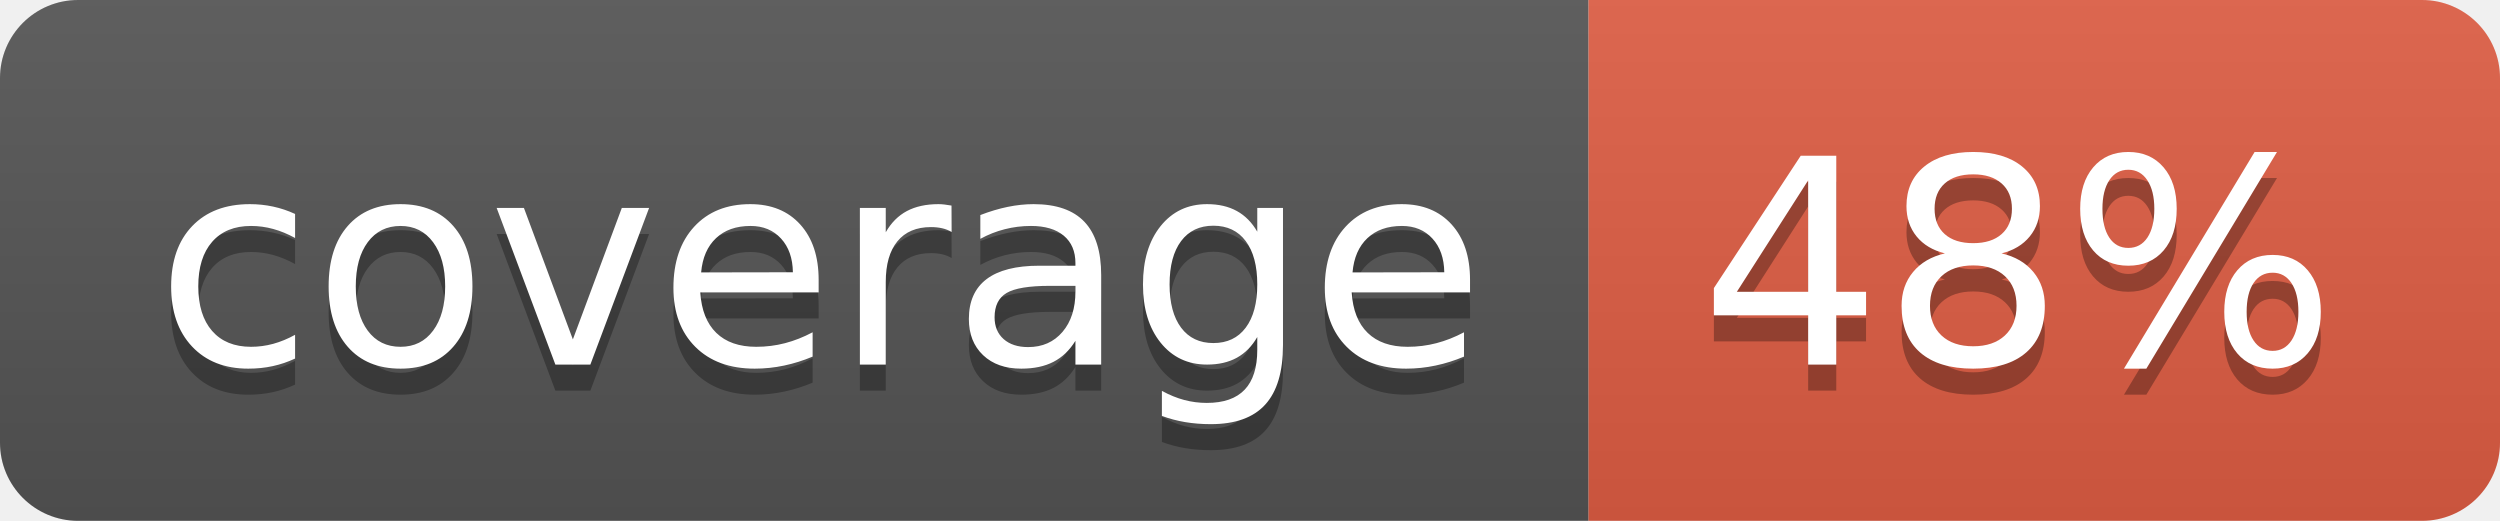
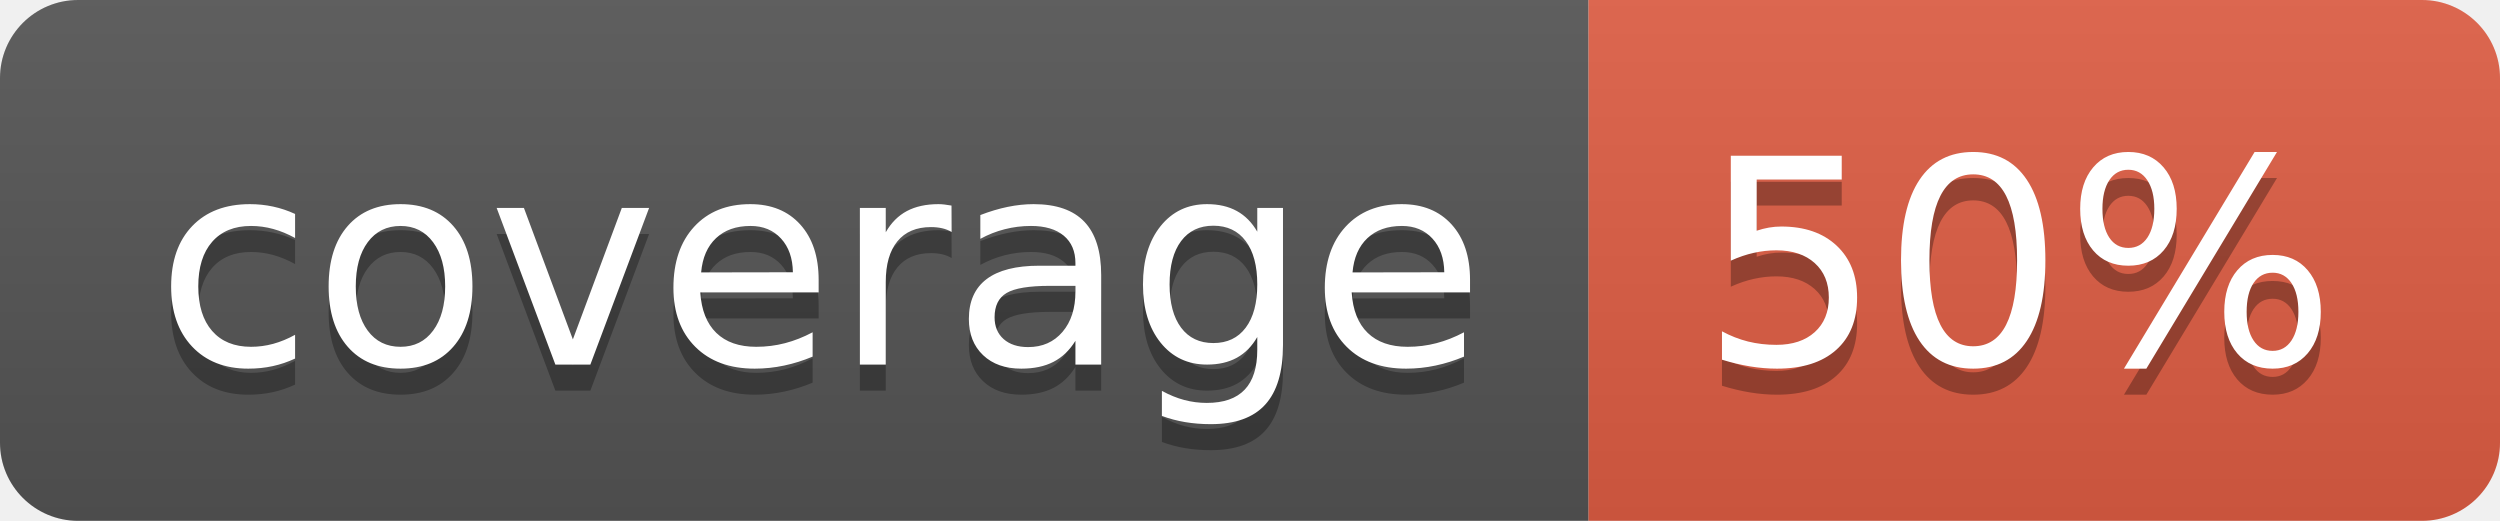
- <svg xmlns="http://www.w3.org/2000/svg" width="96" height="20" role="img" aria-label="coverage: 48%">
+ <svg xmlns="http://www.w3.org/2000/svg" width="96" height="20" role="img" aria-label="coverage: 50%">
  <linearGradient id="s" x2="0" y2="100%">
    <stop offset="0" stop-color="#bbb" stop-opacity=".1" />
    <stop offset="1" stop-opacity=".1" />
  </linearGradient>
  <clipPath id="r">
    <rect width="96" height="20" rx="3" fill="#fff" />
  </clipPath>
  <g clip-path="url(#r)">
    <rect width="61" height="20" fill="#555" />
    <rect x="61" width="35" height="20" fill="#e05d44" />
    <rect width="96" height="20" fill="url(#s)" />
  </g>
  <g fill="#fff" text-anchor="middle" font-family="Verdana,Geneva,DejaVu Sans,sans-serif" text-rendering="geometricPrecision" font-size="110">
    <text aria-hidden="true" x="315" y="150" fill="#010101" fill-opacity=".3" transform="scale(.1)" textLength="510">coverage</text>
    <text x="315" y="140" transform="scale(.1)" fill="#fff" textLength="510">coverage</text>
-     <text aria-hidden="true" x="775" y="150" fill="#010101" fill-opacity=".3" transform="scale(.1)" textLength="250">48%</text>
-     <text x="775" y="140" transform="scale(.1)" fill="#fff" textLength="250">48%</text>
+     <text aria-hidden="true" x="775" y="150" fill="#010101" fill-opacity=".3" transform="scale(.1)" textLength="250">50%</text>
+     <text x="775" y="140" transform="scale(.1)" fill="#fff" textLength="250">50%</text>
  </g>
</svg>
